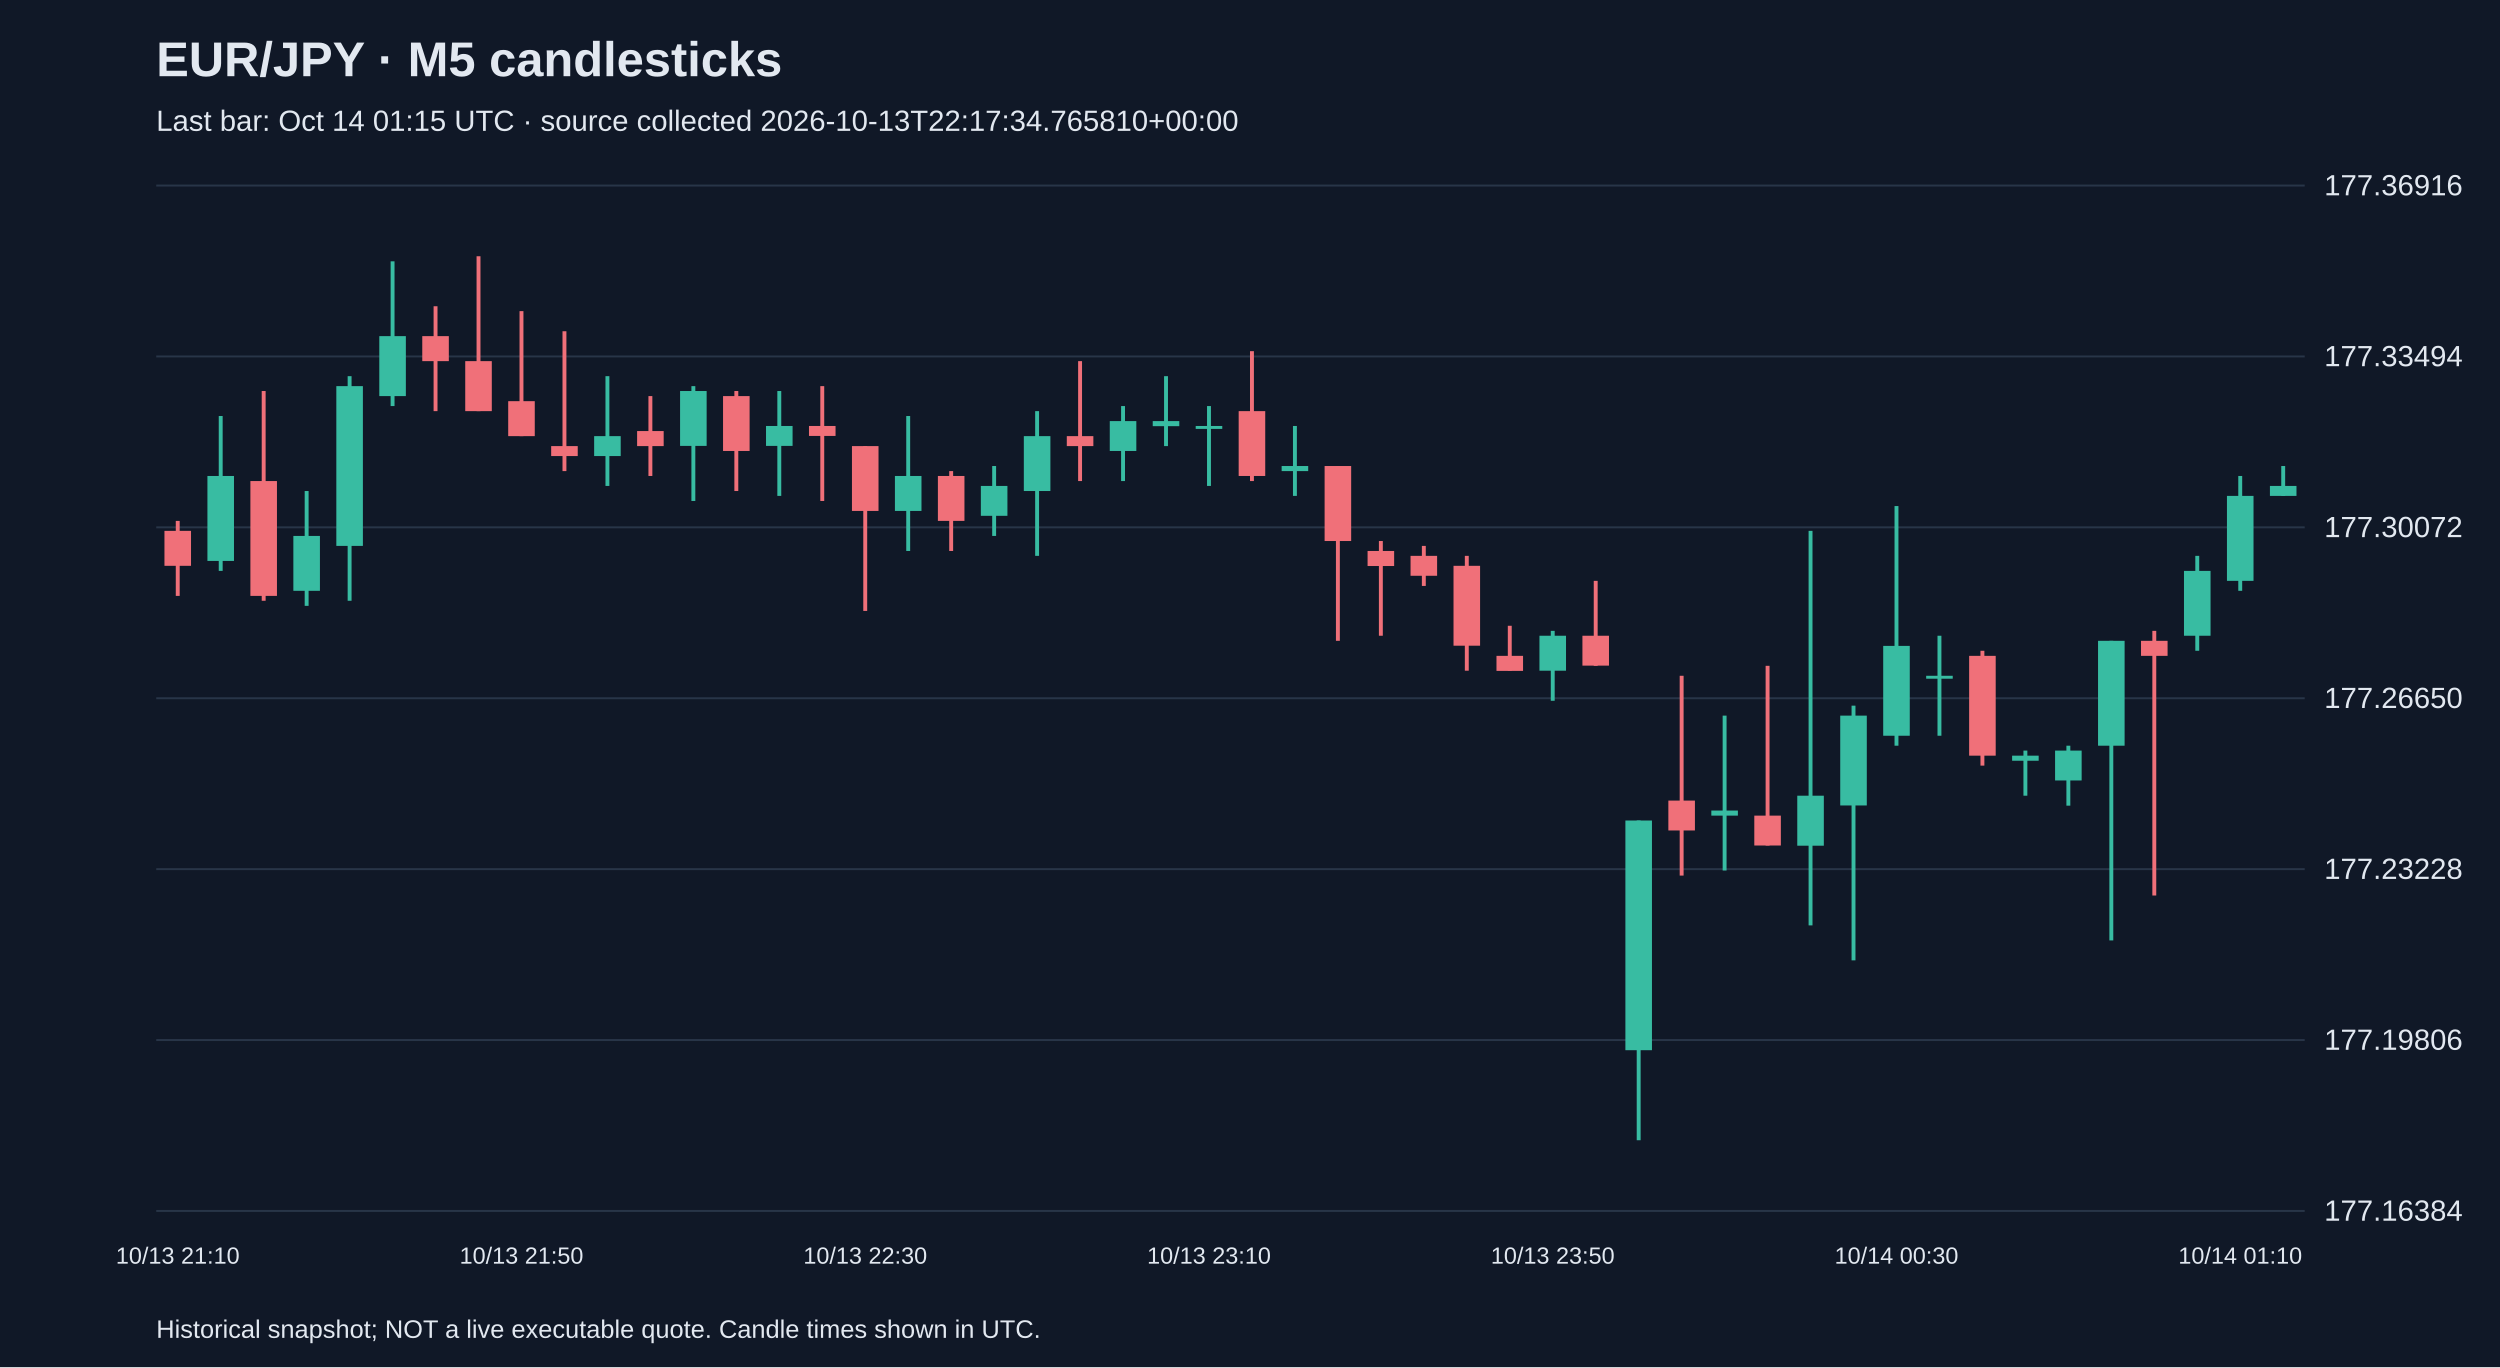
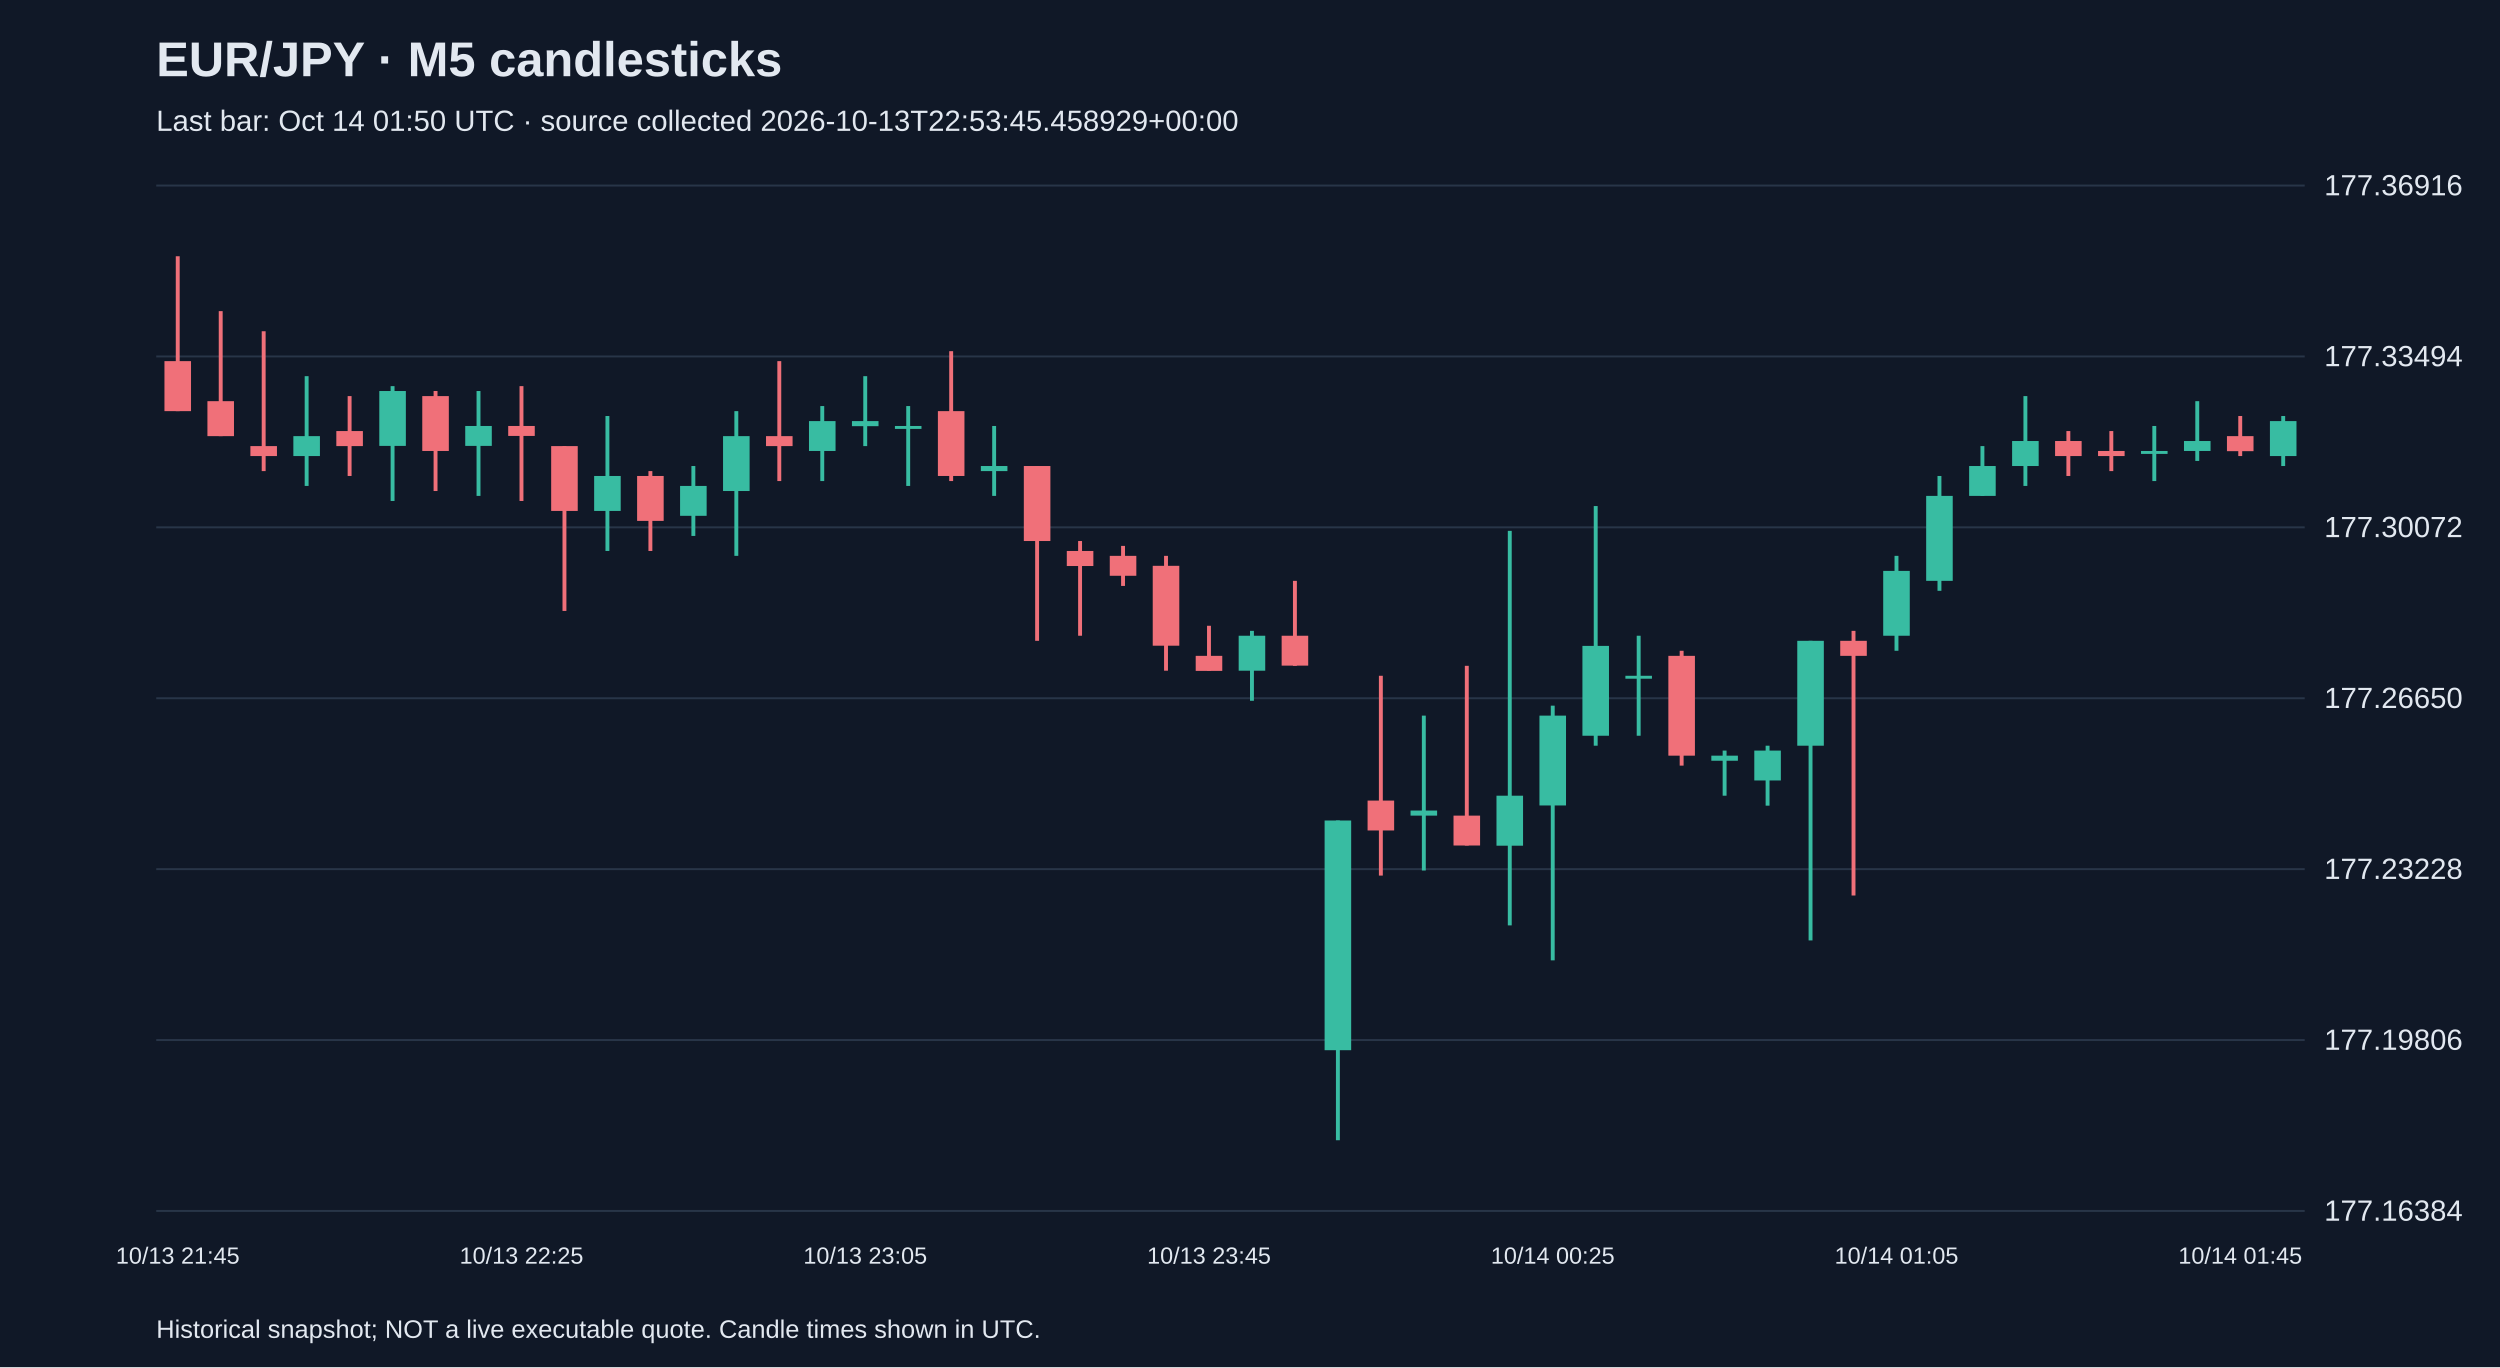
<svg xmlns="http://www.w3.org/2000/svg" viewBox="0 0 1280 700">
  <rect width="100%" height="100%" fill="#101827" />
  <style>text{font-family:Arial,sans-serif;fill:#e2e8f0}</style>
  <text x="80" y="39" font-size="25" font-weight="bold">EUR/JPY · M5 candlesticks</text>
-   <text x="80" y="67" font-size="15" fill="#a6b1c5">Last bar: Oct 14 01:15 UTC · source collected 2026-10-13T22:17:34.765810+00:00</text>
+   <text x="80" y="67" font-size="15" fill="#a6b1c5">Last bar: Oct 14 01:50 UTC · source collected 2026-10-13T22:53:45.458929+00:00</text>
  <line x1="80" y1="620.0" x2="1180" y2="620.0" stroke="#283548" />
  <text x="1190" y="625.0" font-size="15">177.16384</text>
  <line x1="80" y1="532.5" x2="1180" y2="532.5" stroke="#283548" />
  <text x="1190" y="537.5" font-size="15">177.19806</text>
  <line x1="80" y1="445.0" x2="1180" y2="445.0" stroke="#283548" />
  <text x="1190" y="450.0" font-size="15">177.23228</text>
  <line x1="80" y1="357.5" x2="1180" y2="357.5" stroke="#283548" />
  <text x="1190" y="362.5" font-size="15">177.26650</text>
  <line x1="80" y1="270.0" x2="1180" y2="270.0" stroke="#283548" />
  <text x="1190" y="275.0" font-size="15">177.30072</text>
  <line x1="80" y1="182.5" x2="1180" y2="182.5" stroke="#283548" />
  <text x="1190" y="187.5" font-size="15">177.33494</text>
  <line x1="80" y1="95.0" x2="1180" y2="95.0" stroke="#283548" />
  <text x="1190" y="100.0" font-size="15">177.36916</text>
-   <line x1="91.0" y1="266.7" x2="91.0" y2="305.1" stroke="#f07079" stroke-width="2" />
-   <rect x="84.2" y="271.8" width="13.6" height="17.9" fill="#f07079" />
-   <text x="91.0" y="647" text-anchor="middle" font-size="12">10/13 21:10</text>
-   <line x1="113.0" y1="213.0" x2="113.0" y2="292.3" stroke="#38bca2" stroke-width="2" />
-   <rect x="106.2" y="243.7" width="13.6" height="43.5" fill="#38bca2" />
-   <line x1="135.0" y1="200.2" x2="135.0" y2="307.6" stroke="#f07079" stroke-width="2" />
-   <rect x="128.2" y="246.3" width="13.6" height="58.8" fill="#f07079" />
-   <line x1="157.0" y1="251.4" x2="157.0" y2="310.2" stroke="#38bca2" stroke-width="2" />
-   <rect x="150.2" y="274.4" width="13.6" height="28.1" fill="#38bca2" />
-   <line x1="179.0" y1="192.6" x2="179.0" y2="307.6" stroke="#38bca2" stroke-width="2" />
-   <rect x="172.2" y="197.7" width="13.6" height="81.8" fill="#38bca2" />
-   <line x1="201.0" y1="133.8" x2="201.0" y2="207.9" stroke="#38bca2" stroke-width="2" />
-   <rect x="194.2" y="172.1" width="13.6" height="30.7" fill="#38bca2" />
-   <line x1="223.0" y1="156.8" x2="223.0" y2="210.5" stroke="#f07079" stroke-width="2" />
-   <rect x="216.2" y="172.1" width="13.6" height="12.8" fill="#f07079" />
-   <line x1="245.0" y1="131.2" x2="245.0" y2="210.5" stroke="#f07079" stroke-width="2" />
-   <rect x="238.2" y="184.9" width="13.6" height="25.6" fill="#f07079" />
-   <line x1="267.0" y1="159.3" x2="267.0" y2="223.3" stroke="#f07079" stroke-width="2" />
-   <rect x="260.2" y="205.4" width="13.6" height="17.9" fill="#f07079" />
-   <text x="267.0" y="647" text-anchor="middle" font-size="12">10/13 21:50</text>
-   <line x1="289.0" y1="169.6" x2="289.0" y2="241.2" stroke="#f07079" stroke-width="2" />
-   <rect x="282.2" y="228.4" width="13.6" height="5.1" fill="#f07079" />
-   <line x1="311.0" y1="192.6" x2="311.0" y2="248.8" stroke="#38bca2" stroke-width="2" />
-   <rect x="304.2" y="223.3" width="13.6" height="10.2" fill="#38bca2" />
-   <line x1="333.0" y1="202.8" x2="333.0" y2="243.7" stroke="#f07079" stroke-width="2" />
-   <rect x="326.2" y="220.7" width="13.6" height="7.7" fill="#f07079" />
-   <line x1="355.0" y1="197.7" x2="355.0" y2="256.5" stroke="#38bca2" stroke-width="2" />
-   <rect x="348.2" y="200.2" width="13.6" height="28.1" fill="#38bca2" />
-   <line x1="377.0" y1="200.2" x2="377.0" y2="251.4" stroke="#f07079" stroke-width="2" />
-   <rect x="370.2" y="202.8" width="13.6" height="28.1" fill="#f07079" />
-   <line x1="399.0" y1="200.2" x2="399.0" y2="253.9" stroke="#38bca2" stroke-width="2" />
-   <rect x="392.2" y="218.1" width="13.6" height="10.2" fill="#38bca2" />
-   <line x1="421.0" y1="197.7" x2="421.0" y2="256.5" stroke="#f07079" stroke-width="2" />
-   <rect x="414.2" y="218.1" width="13.6" height="5.1" fill="#f07079" />
-   <line x1="443.0" y1="228.4" x2="443.0" y2="312.8" stroke="#f07079" stroke-width="2" />
-   <rect x="436.2" y="228.4" width="13.6" height="33.2" fill="#f07079" />
-   <text x="443.0" y="647" text-anchor="middle" font-size="12">10/13 22:30</text>
-   <line x1="465.0" y1="213.0" x2="465.0" y2="282.1" stroke="#38bca2" stroke-width="2" />
-   <rect x="458.2" y="243.7" width="13.6" height="17.9" fill="#38bca2" />
-   <line x1="487.0" y1="241.2" x2="487.0" y2="282.1" stroke="#f07079" stroke-width="2" />
-   <rect x="480.2" y="243.7" width="13.6" height="23.0" fill="#f07079" />
-   <line x1="509.0" y1="238.6" x2="509.0" y2="274.4" stroke="#38bca2" stroke-width="2" />
-   <rect x="502.2" y="248.8" width="13.6" height="15.3" fill="#38bca2" />
-   <line x1="531.0" y1="210.5" x2="531.0" y2="284.6" stroke="#38bca2" stroke-width="2" />
-   <rect x="524.2" y="223.3" width="13.6" height="28.1" fill="#38bca2" />
-   <line x1="553.0" y1="184.9" x2="553.0" y2="246.3" stroke="#f07079" stroke-width="2" />
-   <rect x="546.2" y="223.3" width="13.6" height="5.1" fill="#f07079" />
-   <line x1="575.0" y1="207.9" x2="575.0" y2="246.3" stroke="#38bca2" stroke-width="2" />
-   <rect x="568.2" y="215.6" width="13.6" height="15.3" fill="#38bca2" />
-   <line x1="597.0" y1="192.6" x2="597.0" y2="228.4" stroke="#38bca2" stroke-width="2" />
-   <rect x="590.2" y="215.6" width="13.6" height="2.6" fill="#38bca2" />
-   <line x1="619.0" y1="207.9" x2="619.0" y2="248.8" stroke="#38bca2" stroke-width="2" />
-   <rect x="612.2" y="218.1" width="13.6" height="1.5" fill="#38bca2" />
-   <text x="619.0" y="647" text-anchor="middle" font-size="12">10/13 23:10</text>
-   <line x1="641.0" y1="179.8" x2="641.0" y2="246.3" stroke="#f07079" stroke-width="2" />
-   <rect x="634.2" y="210.5" width="13.6" height="33.2" fill="#f07079" />
-   <line x1="663.0" y1="218.1" x2="663.0" y2="253.9" stroke="#38bca2" stroke-width="2" />
-   <rect x="656.2" y="238.6" width="13.6" height="2.6" fill="#38bca2" />
-   <line x1="685.0" y1="238.6" x2="685.0" y2="328.1" stroke="#f07079" stroke-width="2" />
-   <rect x="678.2" y="238.6" width="13.6" height="38.4" fill="#f07079" />
-   <line x1="707.0" y1="277.0" x2="707.0" y2="325.5" stroke="#f07079" stroke-width="2" />
-   <rect x="700.2" y="282.1" width="13.6" height="7.7" fill="#f07079" />
-   <line x1="729.0" y1="279.5" x2="729.0" y2="300.0" stroke="#f07079" stroke-width="2" />
-   <rect x="722.2" y="284.6" width="13.6" height="10.2" fill="#f07079" />
-   <line x1="751.0" y1="284.6" x2="751.0" y2="343.4" stroke="#f07079" stroke-width="2" />
-   <rect x="744.2" y="289.7" width="13.6" height="40.9" fill="#f07079" />
-   <line x1="773.0" y1="320.4" x2="773.0" y2="343.4" stroke="#f07079" stroke-width="2" />
-   <rect x="766.2" y="335.8" width="13.6" height="7.7" fill="#f07079" />
-   <line x1="795.0" y1="323.0" x2="795.0" y2="358.8" stroke="#38bca2" stroke-width="2" />
-   <rect x="788.2" y="325.5" width="13.6" height="17.9" fill="#38bca2" />
-   <text x="795.0" y="647" text-anchor="middle" font-size="12">10/13 23:50</text>
-   <line x1="817.0" y1="297.4" x2="817.0" y2="340.9" stroke="#f07079" stroke-width="2" />
-   <rect x="810.2" y="325.5" width="13.6" height="15.3" fill="#f07079" />
-   <line x1="839.0" y1="420.1" x2="839.0" y2="583.8" stroke="#38bca2" stroke-width="2" />
-   <rect x="832.2" y="420.1" width="13.6" height="117.6" fill="#38bca2" />
-   <line x1="861.0" y1="346.0" x2="861.0" y2="448.3" stroke="#f07079" stroke-width="2" />
-   <rect x="854.2" y="409.9" width="13.6" height="15.3" fill="#f07079" />
-   <line x1="883.0" y1="366.4" x2="883.0" y2="445.7" stroke="#38bca2" stroke-width="2" />
-   <rect x="876.2" y="415.0" width="13.6" height="2.6" fill="#38bca2" />
-   <line x1="905.0" y1="340.9" x2="905.0" y2="432.9" stroke="#f07079" stroke-width="2" />
-   <rect x="898.2" y="417.6" width="13.6" height="15.3" fill="#f07079" />
-   <line x1="927.0" y1="271.8" x2="927.0" y2="473.8" stroke="#38bca2" stroke-width="2" />
-   <rect x="920.2" y="407.4" width="13.6" height="25.6" fill="#38bca2" />
-   <line x1="949.0" y1="361.3" x2="949.0" y2="491.7" stroke="#38bca2" stroke-width="2" />
-   <rect x="942.2" y="366.4" width="13.6" height="46.0" fill="#38bca2" />
-   <line x1="971.0" y1="259.1" x2="971.0" y2="381.8" stroke="#38bca2" stroke-width="2" />
-   <rect x="964.2" y="330.7" width="13.6" height="46.0" fill="#38bca2" />
-   <text x="971.0" y="647" text-anchor="middle" font-size="12">10/14 00:30</text>
-   <line x1="993.0" y1="325.5" x2="993.0" y2="376.7" stroke="#38bca2" stroke-width="2" />
-   <rect x="986.2" y="346.0" width="13.6" height="1.5" fill="#38bca2" />
-   <line x1="1015.0" y1="333.2" x2="1015.0" y2="392.0" stroke="#f07079" stroke-width="2" />
-   <rect x="1008.2" y="335.8" width="13.6" height="51.1" fill="#f07079" />
-   <line x1="1037.0" y1="384.3" x2="1037.0" y2="407.4" stroke="#38bca2" stroke-width="2" />
-   <rect x="1030.2" y="386.9" width="13.6" height="2.6" fill="#38bca2" />
-   <line x1="1059.0" y1="381.8" x2="1059.0" y2="412.5" stroke="#38bca2" stroke-width="2" />
-   <rect x="1052.2" y="384.3" width="13.6" height="15.3" fill="#38bca2" />
-   <line x1="1081.0" y1="328.1" x2="1081.0" y2="481.5" stroke="#38bca2" stroke-width="2" />
-   <rect x="1074.2" y="328.1" width="13.6" height="53.7" fill="#38bca2" />
-   <line x1="1103.0" y1="323.0" x2="1103.0" y2="458.5" stroke="#f07079" stroke-width="2" />
-   <rect x="1096.2" y="328.1" width="13.6" height="7.7" fill="#f07079" />
-   <line x1="1125.0" y1="284.6" x2="1125.0" y2="333.2" stroke="#38bca2" stroke-width="2" />
-   <rect x="1118.2" y="292.3" width="13.6" height="33.2" fill="#38bca2" />
-   <line x1="1147.0" y1="243.7" x2="1147.0" y2="302.5" stroke="#38bca2" stroke-width="2" />
-   <rect x="1140.2" y="253.9" width="13.6" height="43.5" fill="#38bca2" />
-   <text x="1147.0" y="647" text-anchor="middle" font-size="12">10/14 01:10</text>
-   <line x1="1169.0" y1="238.6" x2="1169.0" y2="253.9" stroke="#38bca2" stroke-width="2" />
-   <rect x="1162.2" y="248.8" width="13.6" height="5.1" fill="#38bca2" />
+   <line x1="91.0" y1="131.2" x2="91.0" y2="210.5" stroke="#f07079" stroke-width="2" />
+   <rect x="84.2" y="184.9" width="13.6" height="25.6" fill="#f07079" />
+   <text x="91.0" y="647" text-anchor="middle" font-size="12">10/13 21:45</text>
+   <line x1="113.0" y1="159.3" x2="113.0" y2="223.3" stroke="#f07079" stroke-width="2" />
+   <rect x="106.2" y="205.4" width="13.6" height="17.9" fill="#f07079" />
+   <line x1="135.0" y1="169.6" x2="135.0" y2="241.2" stroke="#f07079" stroke-width="2" />
+   <rect x="128.2" y="228.4" width="13.6" height="5.1" fill="#f07079" />
+   <line x1="157.0" y1="192.6" x2="157.0" y2="248.8" stroke="#38bca2" stroke-width="2" />
+   <rect x="150.2" y="223.3" width="13.6" height="10.2" fill="#38bca2" />
+   <line x1="179.0" y1="202.8" x2="179.0" y2="243.7" stroke="#f07079" stroke-width="2" />
+   <rect x="172.2" y="220.7" width="13.6" height="7.7" fill="#f07079" />
+   <line x1="201.0" y1="197.7" x2="201.0" y2="256.5" stroke="#38bca2" stroke-width="2" />
+   <rect x="194.2" y="200.2" width="13.6" height="28.1" fill="#38bca2" />
+   <line x1="223.0" y1="200.2" x2="223.0" y2="251.4" stroke="#f07079" stroke-width="2" />
+   <rect x="216.2" y="202.8" width="13.6" height="28.1" fill="#f07079" />
+   <line x1="245.0" y1="200.2" x2="245.0" y2="253.9" stroke="#38bca2" stroke-width="2" />
+   <rect x="238.2" y="218.1" width="13.6" height="10.2" fill="#38bca2" />
+   <line x1="267.0" y1="197.7" x2="267.0" y2="256.5" stroke="#f07079" stroke-width="2" />
+   <rect x="260.2" y="218.1" width="13.6" height="5.1" fill="#f07079" />
+   <text x="267.0" y="647" text-anchor="middle" font-size="12">10/13 22:25</text>
+   <line x1="289.0" y1="228.4" x2="289.0" y2="312.8" stroke="#f07079" stroke-width="2" />
+   <rect x="282.2" y="228.4" width="13.6" height="33.2" fill="#f07079" />
+   <line x1="311.0" y1="213.0" x2="311.0" y2="282.1" stroke="#38bca2" stroke-width="2" />
+   <rect x="304.2" y="243.7" width="13.6" height="17.9" fill="#38bca2" />
+   <line x1="333.0" y1="241.2" x2="333.0" y2="282.1" stroke="#f07079" stroke-width="2" />
+   <rect x="326.2" y="243.7" width="13.6" height="23.0" fill="#f07079" />
+   <line x1="355.0" y1="238.6" x2="355.0" y2="274.4" stroke="#38bca2" stroke-width="2" />
+   <rect x="348.2" y="248.8" width="13.6" height="15.3" fill="#38bca2" />
+   <line x1="377.0" y1="210.5" x2="377.0" y2="284.6" stroke="#38bca2" stroke-width="2" />
+   <rect x="370.2" y="223.3" width="13.6" height="28.1" fill="#38bca2" />
+   <line x1="399.0" y1="184.9" x2="399.0" y2="246.3" stroke="#f07079" stroke-width="2" />
+   <rect x="392.2" y="223.3" width="13.6" height="5.1" fill="#f07079" />
+   <line x1="421.0" y1="207.9" x2="421.0" y2="246.3" stroke="#38bca2" stroke-width="2" />
+   <rect x="414.2" y="215.6" width="13.6" height="15.3" fill="#38bca2" />
+   <line x1="443.0" y1="192.6" x2="443.0" y2="228.4" stroke="#38bca2" stroke-width="2" />
+   <rect x="436.2" y="215.6" width="13.6" height="2.6" fill="#38bca2" />
+   <text x="443.0" y="647" text-anchor="middle" font-size="12">10/13 23:05</text>
+   <line x1="465.0" y1="207.9" x2="465.0" y2="248.8" stroke="#38bca2" stroke-width="2" />
+   <rect x="458.2" y="218.1" width="13.6" height="1.5" fill="#38bca2" />
+   <line x1="487.0" y1="179.8" x2="487.0" y2="246.3" stroke="#f07079" stroke-width="2" />
+   <rect x="480.2" y="210.5" width="13.6" height="33.2" fill="#f07079" />
+   <line x1="509.0" y1="218.1" x2="509.0" y2="253.9" stroke="#38bca2" stroke-width="2" />
+   <rect x="502.2" y="238.6" width="13.6" height="2.6" fill="#38bca2" />
+   <line x1="531.0" y1="238.6" x2="531.0" y2="328.1" stroke="#f07079" stroke-width="2" />
+   <rect x="524.2" y="238.6" width="13.6" height="38.4" fill="#f07079" />
+   <line x1="553.0" y1="277.0" x2="553.0" y2="325.5" stroke="#f07079" stroke-width="2" />
+   <rect x="546.2" y="282.1" width="13.6" height="7.7" fill="#f07079" />
+   <line x1="575.0" y1="279.5" x2="575.0" y2="300.0" stroke="#f07079" stroke-width="2" />
+   <rect x="568.2" y="284.6" width="13.6" height="10.2" fill="#f07079" />
+   <line x1="597.0" y1="284.6" x2="597.0" y2="343.4" stroke="#f07079" stroke-width="2" />
+   <rect x="590.2" y="289.7" width="13.6" height="40.9" fill="#f07079" />
+   <line x1="619.0" y1="320.4" x2="619.0" y2="343.4" stroke="#f07079" stroke-width="2" />
+   <rect x="612.2" y="335.8" width="13.6" height="7.7" fill="#f07079" />
+   <text x="619.0" y="647" text-anchor="middle" font-size="12">10/13 23:45</text>
+   <line x1="641.0" y1="323.0" x2="641.0" y2="358.8" stroke="#38bca2" stroke-width="2" />
+   <rect x="634.2" y="325.5" width="13.6" height="17.9" fill="#38bca2" />
+   <line x1="663.0" y1="297.4" x2="663.0" y2="340.9" stroke="#f07079" stroke-width="2" />
+   <rect x="656.2" y="325.5" width="13.6" height="15.3" fill="#f07079" />
+   <line x1="685.0" y1="420.1" x2="685.0" y2="583.8" stroke="#38bca2" stroke-width="2" />
+   <rect x="678.2" y="420.1" width="13.6" height="117.6" fill="#38bca2" />
+   <line x1="707.0" y1="346.0" x2="707.0" y2="448.3" stroke="#f07079" stroke-width="2" />
+   <rect x="700.2" y="409.9" width="13.6" height="15.3" fill="#f07079" />
+   <line x1="729.0" y1="366.4" x2="729.0" y2="445.7" stroke="#38bca2" stroke-width="2" />
+   <rect x="722.2" y="415.0" width="13.6" height="2.6" fill="#38bca2" />
+   <line x1="751.0" y1="340.9" x2="751.0" y2="432.9" stroke="#f07079" stroke-width="2" />
+   <rect x="744.2" y="417.6" width="13.6" height="15.3" fill="#f07079" />
+   <line x1="773.0" y1="271.8" x2="773.0" y2="473.8" stroke="#38bca2" stroke-width="2" />
+   <rect x="766.2" y="407.4" width="13.6" height="25.6" fill="#38bca2" />
+   <line x1="795.0" y1="361.3" x2="795.0" y2="491.7" stroke="#38bca2" stroke-width="2" />
+   <rect x="788.2" y="366.4" width="13.6" height="46.0" fill="#38bca2" />
+   <text x="795.0" y="647" text-anchor="middle" font-size="12">10/14 00:25</text>
+   <line x1="817.0" y1="259.1" x2="817.0" y2="381.8" stroke="#38bca2" stroke-width="2" />
+   <rect x="810.2" y="330.7" width="13.6" height="46.0" fill="#38bca2" />
+   <line x1="839.0" y1="325.5" x2="839.0" y2="376.7" stroke="#38bca2" stroke-width="2" />
+   <rect x="832.2" y="346.0" width="13.6" height="1.5" fill="#38bca2" />
+   <line x1="861.0" y1="333.2" x2="861.0" y2="392.0" stroke="#f07079" stroke-width="2" />
+   <rect x="854.2" y="335.8" width="13.6" height="51.1" fill="#f07079" />
+   <line x1="883.0" y1="384.3" x2="883.0" y2="407.4" stroke="#38bca2" stroke-width="2" />
+   <rect x="876.2" y="386.9" width="13.6" height="2.6" fill="#38bca2" />
+   <line x1="905.0" y1="381.8" x2="905.0" y2="412.5" stroke="#38bca2" stroke-width="2" />
+   <rect x="898.2" y="384.3" width="13.6" height="15.3" fill="#38bca2" />
+   <line x1="927.0" y1="328.1" x2="927.0" y2="481.5" stroke="#38bca2" stroke-width="2" />
+   <rect x="920.2" y="328.1" width="13.6" height="53.7" fill="#38bca2" />
+   <line x1="949.0" y1="323.0" x2="949.0" y2="458.5" stroke="#f07079" stroke-width="2" />
+   <rect x="942.2" y="328.1" width="13.6" height="7.7" fill="#f07079" />
+   <line x1="971.0" y1="284.6" x2="971.0" y2="333.2" stroke="#38bca2" stroke-width="2" />
+   <rect x="964.2" y="292.3" width="13.6" height="33.2" fill="#38bca2" />
+   <text x="971.0" y="647" text-anchor="middle" font-size="12">10/14 01:05</text>
+   <line x1="993.0" y1="243.7" x2="993.0" y2="302.5" stroke="#38bca2" stroke-width="2" />
+   <rect x="986.2" y="253.9" width="13.6" height="43.5" fill="#38bca2" />
+   <line x1="1015.0" y1="228.4" x2="1015.0" y2="253.9" stroke="#38bca2" stroke-width="2" />
+   <rect x="1008.2" y="238.6" width="13.6" height="15.3" fill="#38bca2" />
+   <line x1="1037.0" y1="202.8" x2="1037.0" y2="248.8" stroke="#38bca2" stroke-width="2" />
+   <rect x="1030.2" y="225.8" width="13.6" height="12.8" fill="#38bca2" />
+   <line x1="1059.0" y1="220.7" x2="1059.0" y2="243.7" stroke="#f07079" stroke-width="2" />
+   <rect x="1052.2" y="225.8" width="13.6" height="7.7" fill="#f07079" />
+   <line x1="1081.0" y1="220.7" x2="1081.0" y2="241.2" stroke="#f07079" stroke-width="2" />
+   <rect x="1074.2" y="230.9" width="13.6" height="2.6" fill="#f07079" />
+   <line x1="1103.0" y1="218.1" x2="1103.0" y2="246.3" stroke="#38bca2" stroke-width="2" />
+   <rect x="1096.2" y="230.9" width="13.6" height="1.5" fill="#38bca2" />
+   <line x1="1125.0" y1="205.4" x2="1125.0" y2="236.0" stroke="#38bca2" stroke-width="2" />
+   <rect x="1118.2" y="225.8" width="13.6" height="5.1" fill="#38bca2" />
+   <line x1="1147.0" y1="213.0" x2="1147.0" y2="233.5" stroke="#f07079" stroke-width="2" />
+   <rect x="1140.2" y="223.3" width="13.6" height="7.7" fill="#f07079" />
+   <text x="1147.0" y="647" text-anchor="middle" font-size="12">10/14 01:45</text>
+   <line x1="1169.0" y1="213.0" x2="1169.0" y2="238.6" stroke="#38bca2" stroke-width="2" />
+   <rect x="1162.2" y="215.6" width="13.6" height="17.9" fill="#38bca2" />
  <text x="80" y="685" font-size="13">Historical snapshot; NOT a live executable quote. Candle times shown in UTC.</text>
</svg>
